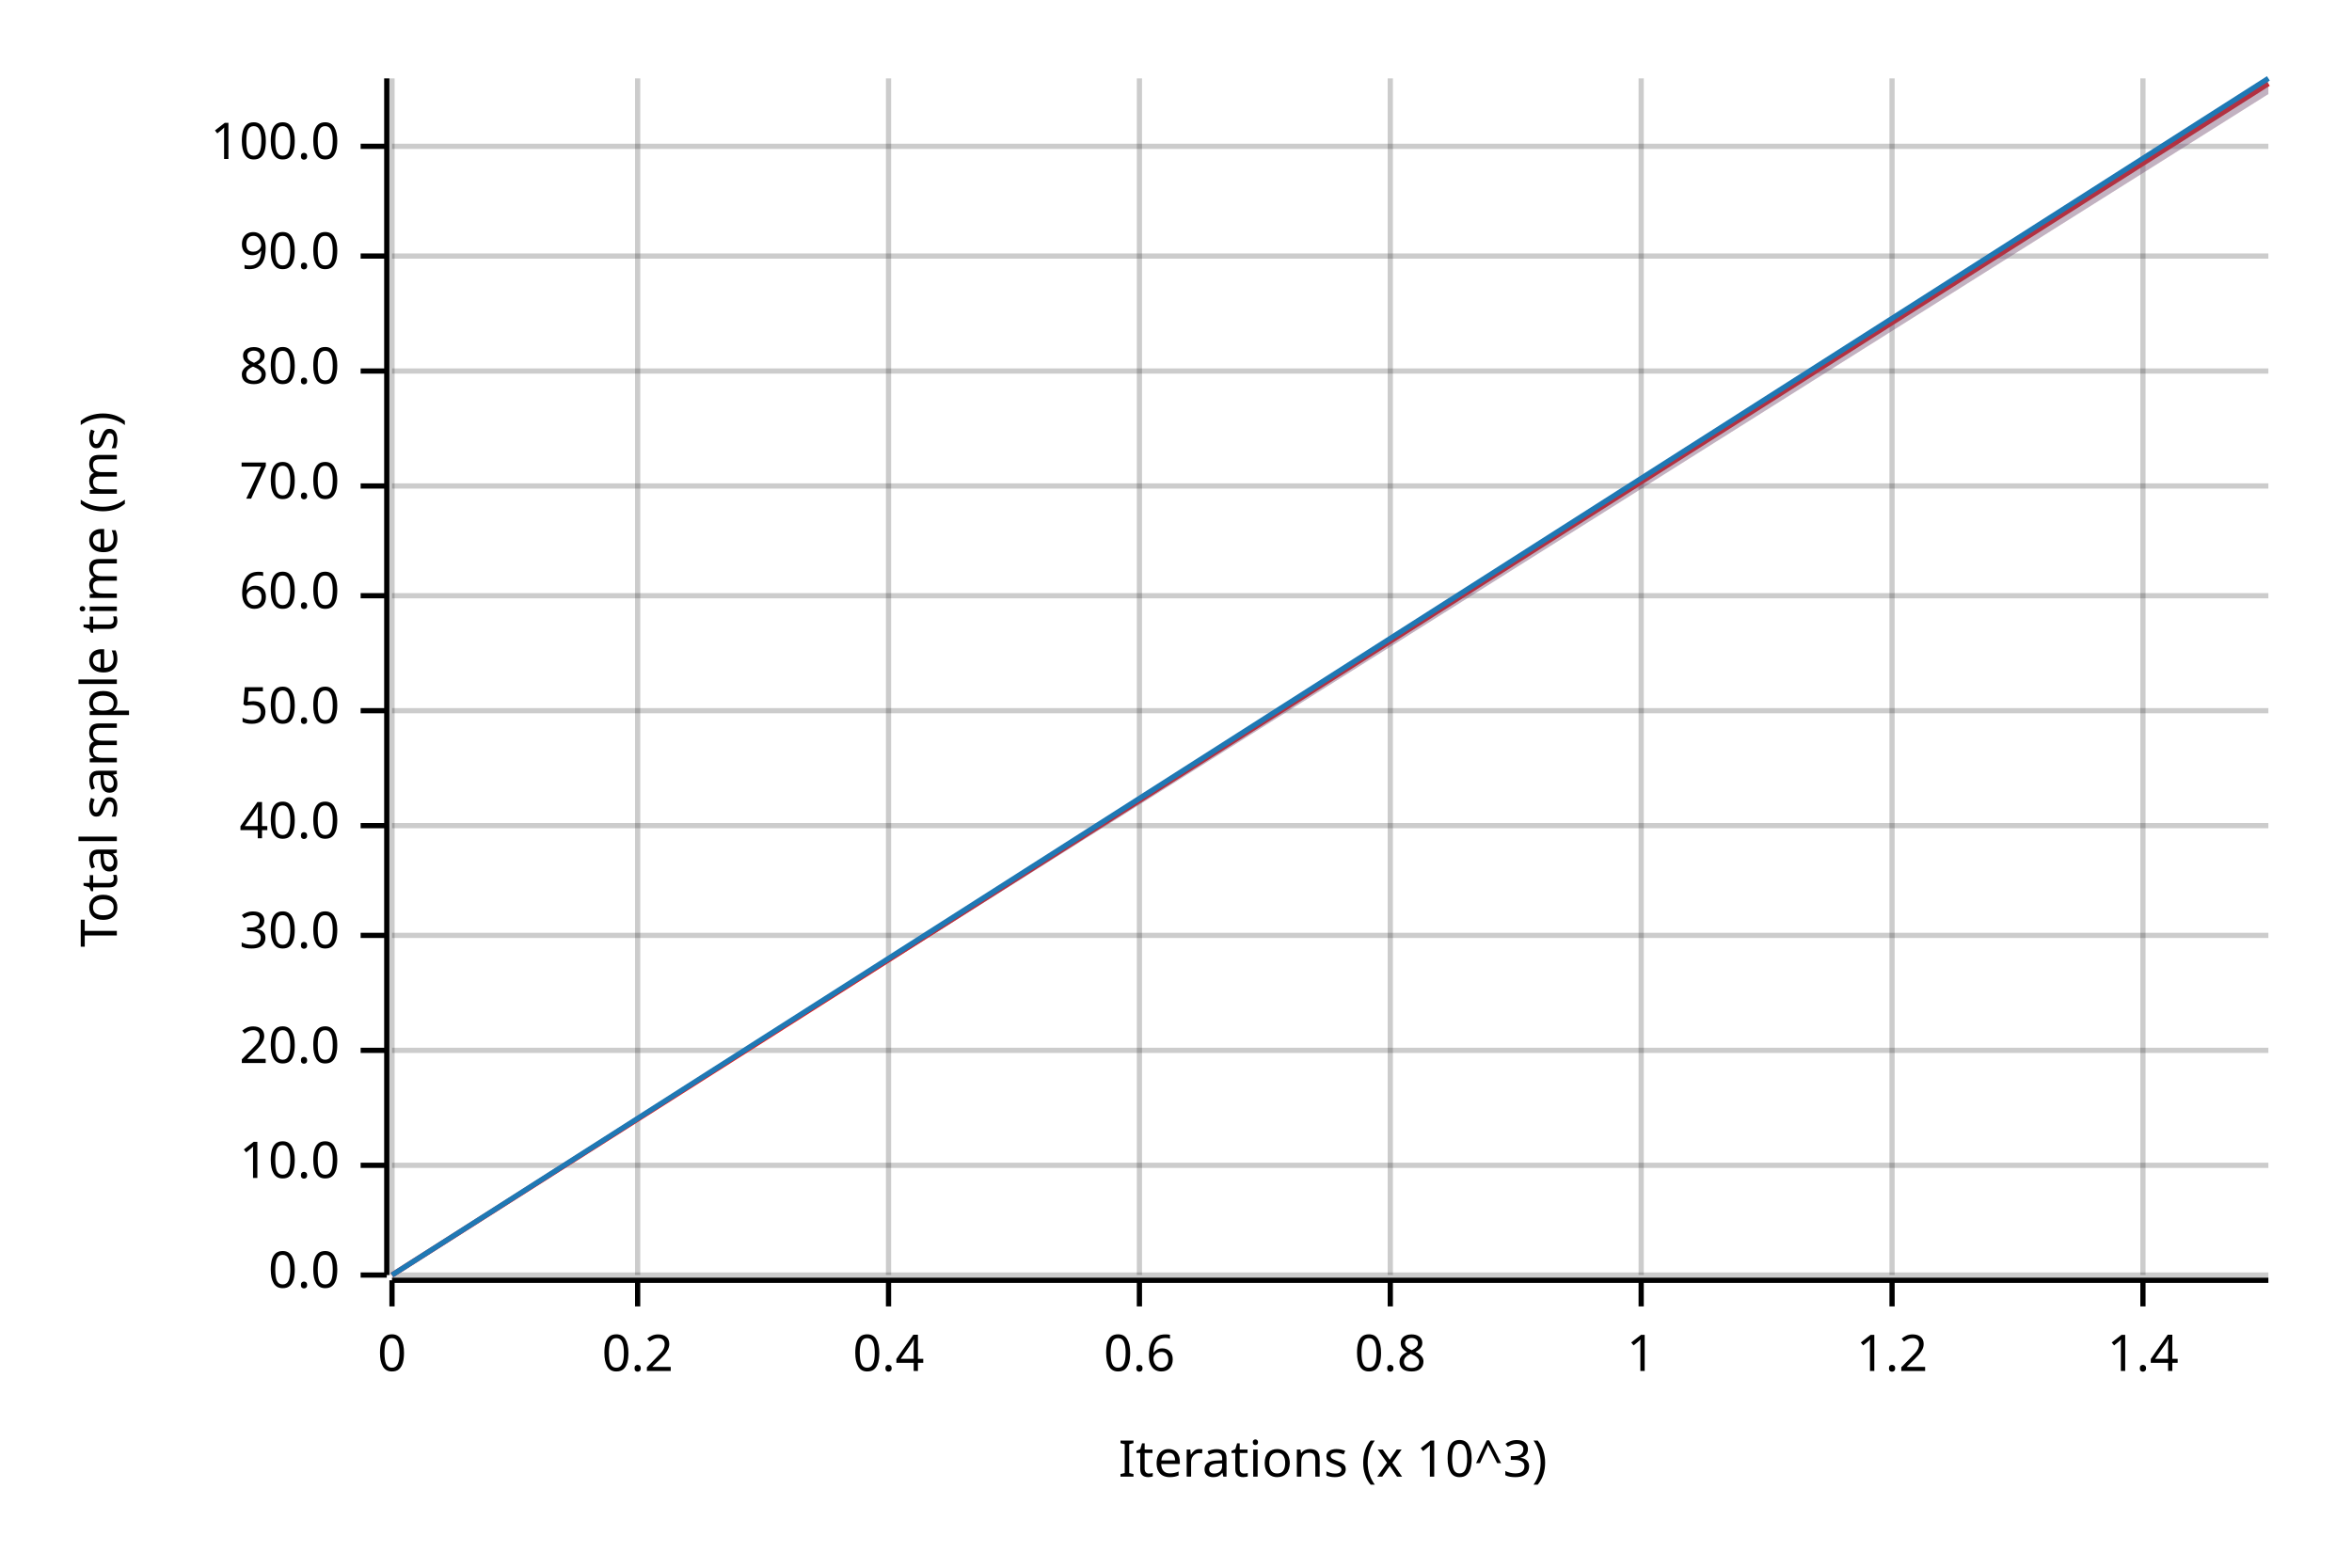
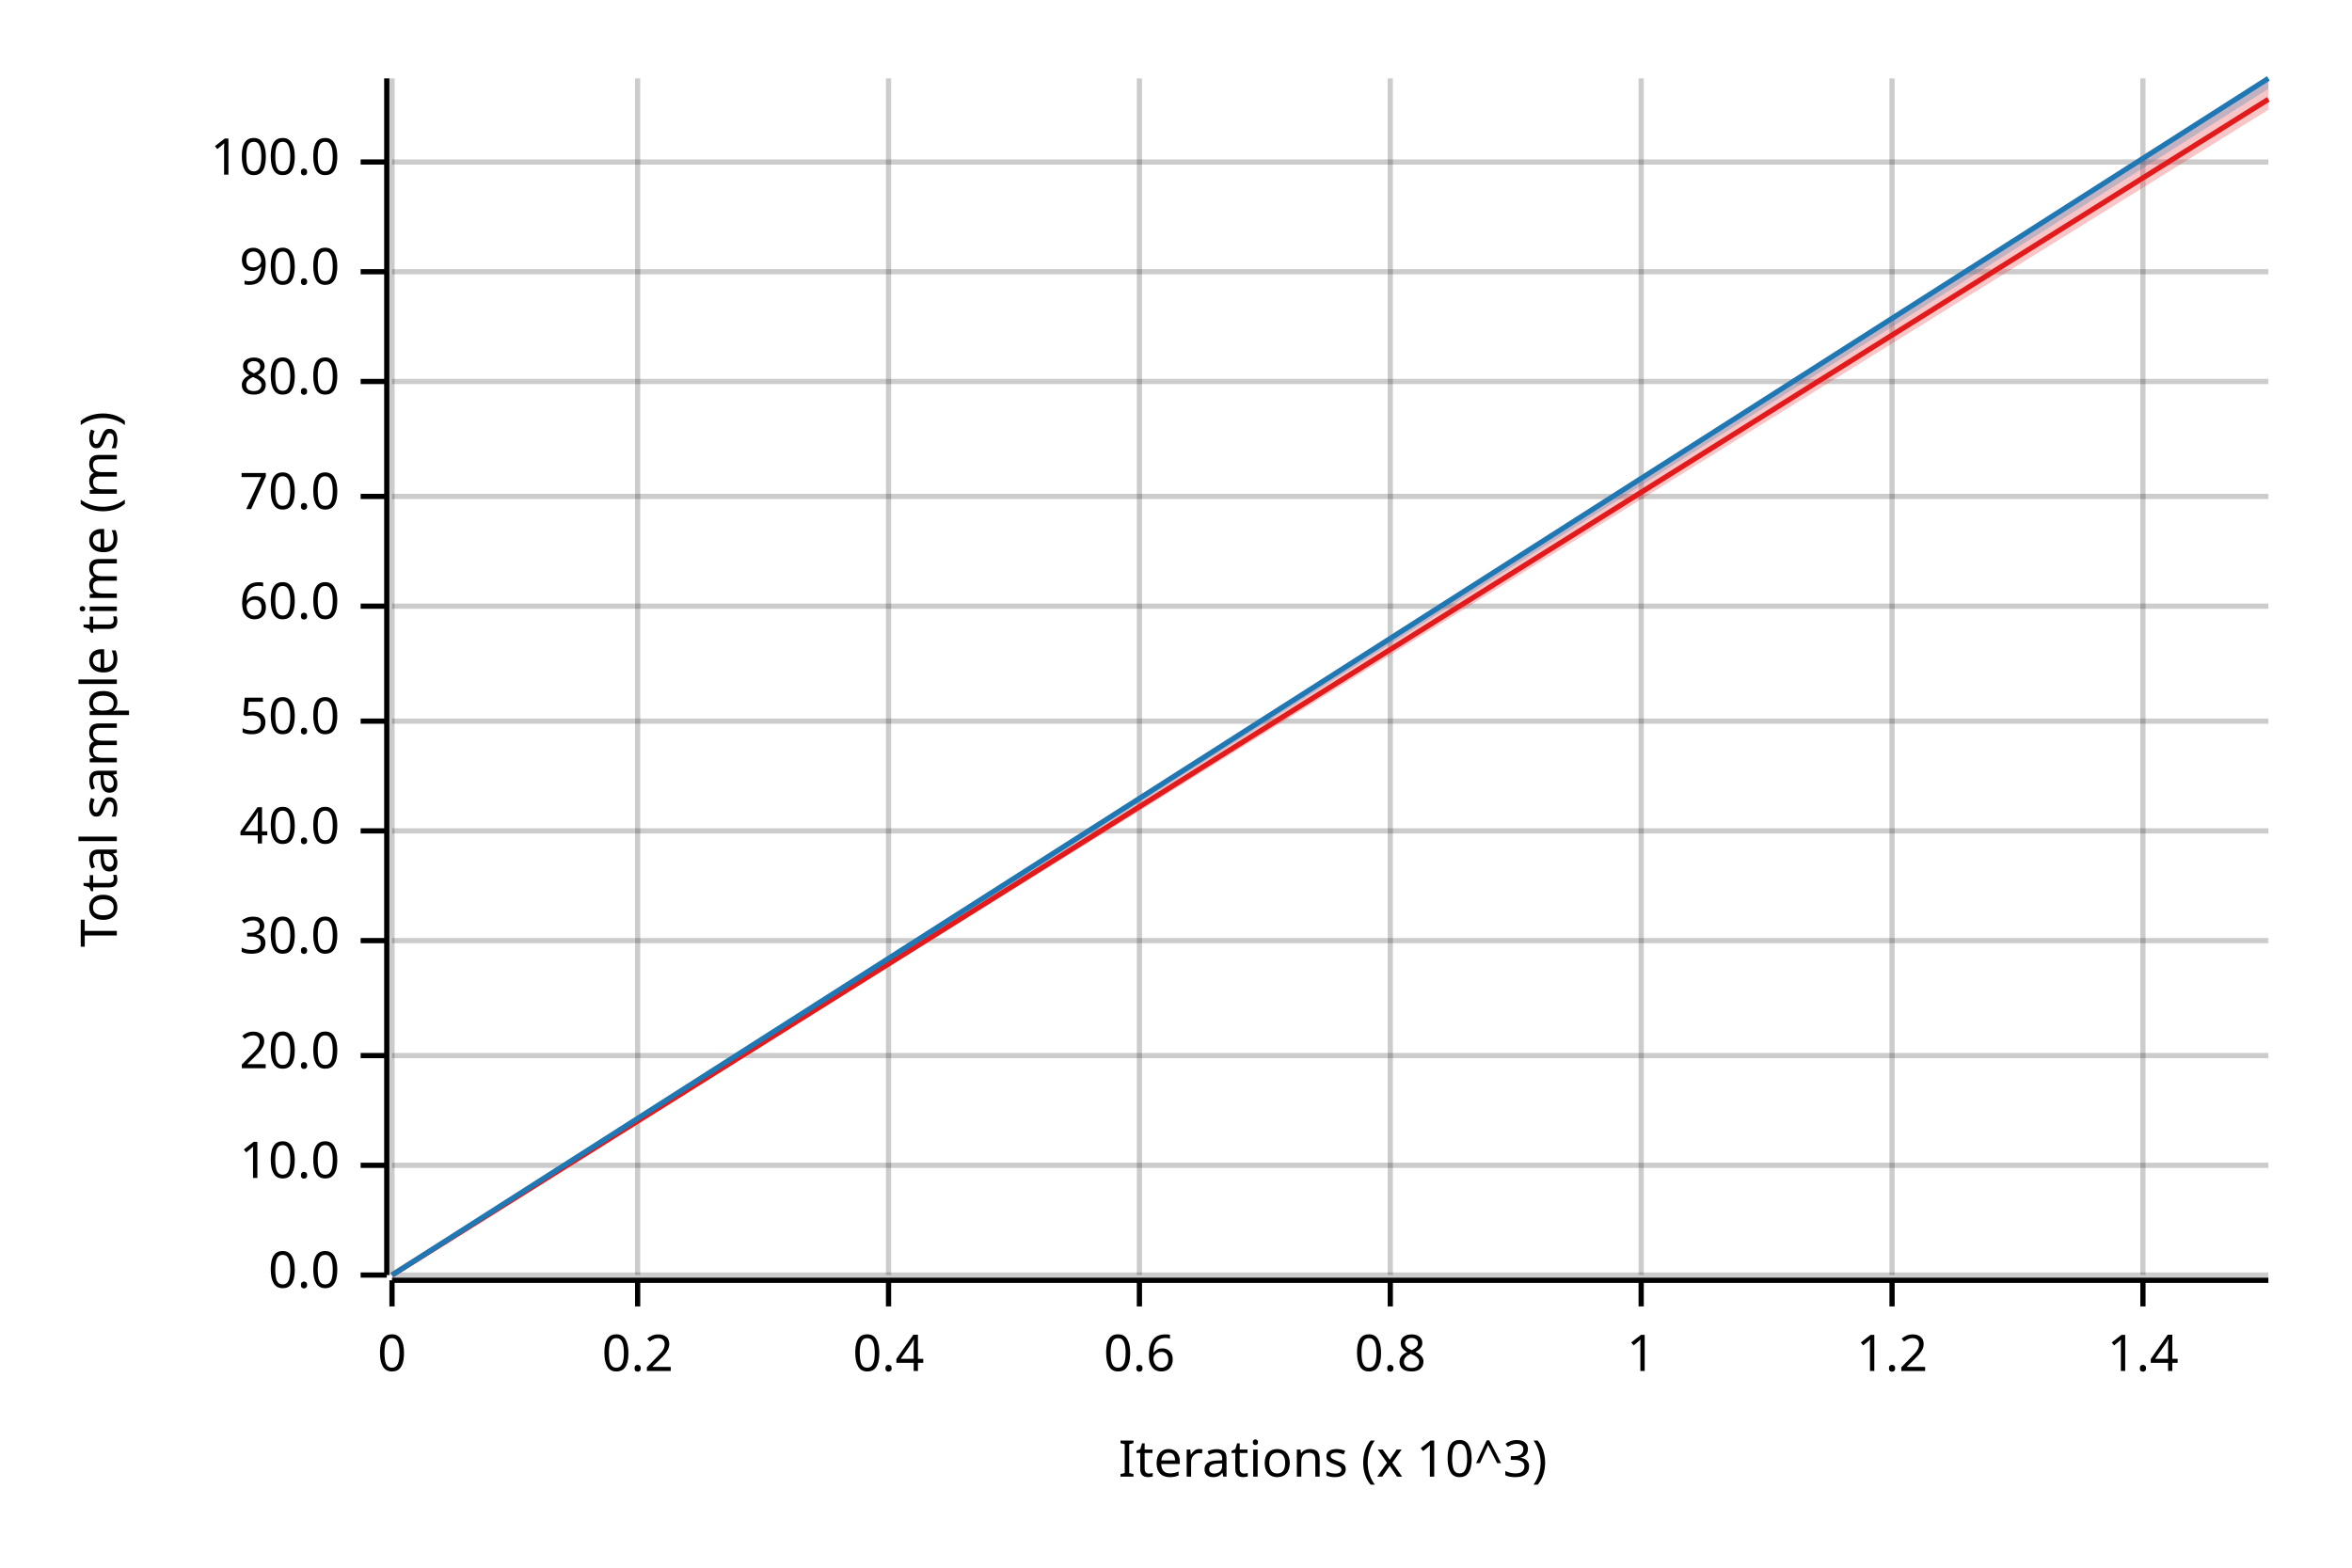
<svg xmlns="http://www.w3.org/2000/svg" width="450" height="300" viewBox="0 0 450 300">
  <text x="15" y="130" dy="0.76em" text-anchor="middle" font-family="sans-serif" font-size="9.677" opacity="1" fill="#000000" transform="rotate(270, 15, 130)">
Total sample time (ms)
</text>
  <text x="255" y="285" dy="-0.5ex" text-anchor="middle" font-family="sans-serif" font-size="9.677" opacity="1" fill="#000000">
Iterations (x 10^3)
</text>
  <line opacity="0.2" stroke="#000000" stroke-width="1" x1="75" y1="244" x2="75" y2="15" />
  <line opacity="0.2" stroke="#000000" stroke-width="1" x1="122" y1="244" x2="122" y2="15" />
  <line opacity="0.2" stroke="#000000" stroke-width="1" x1="170" y1="244" x2="170" y2="15" />
  <line opacity="0.2" stroke="#000000" stroke-width="1" x1="218" y1="244" x2="218" y2="15" />
  <line opacity="0.2" stroke="#000000" stroke-width="1" x1="266" y1="244" x2="266" y2="15" />
  <line opacity="0.2" stroke="#000000" stroke-width="1" x1="314" y1="244" x2="314" y2="15" />
  <line opacity="0.2" stroke="#000000" stroke-width="1" x1="362" y1="244" x2="362" y2="15" />
  <line opacity="0.2" stroke="#000000" stroke-width="1" x1="410" y1="244" x2="410" y2="15" />
  <line opacity="0.2" stroke="#000000" stroke-width="1" x1="75" y1="244" x2="434" y2="244" />
  <line opacity="0.2" stroke="#000000" stroke-width="1" x1="75" y1="223" x2="434" y2="223" />
-   <line opacity="0.2" stroke="#000000" stroke-width="1" x1="75" y1="201" x2="434" y2="201" />
-   <line opacity="0.2" stroke="#000000" stroke-width="1" x1="75" y1="179" x2="434" y2="179" />
-   <line opacity="0.2" stroke="#000000" stroke-width="1" x1="75" y1="158" x2="434" y2="158" />
-   <line opacity="0.2" stroke="#000000" stroke-width="1" x1="75" y1="136" x2="434" y2="136" />
-   <line opacity="0.2" stroke="#000000" stroke-width="1" x1="75" y1="114" x2="434" y2="114" />
-   <line opacity="0.2" stroke="#000000" stroke-width="1" x1="75" y1="93" x2="434" y2="93" />
-   <line opacity="0.2" stroke="#000000" stroke-width="1" x1="75" y1="71" x2="434" y2="71" />
-   <line opacity="0.2" stroke="#000000" stroke-width="1" x1="75" y1="49" x2="434" y2="49" />
-   <line opacity="0.2" stroke="#000000" stroke-width="1" x1="75" y1="28" x2="434" y2="28" />
+   <line opacity="0.2" stroke="#000000" stroke-width="1" x1="75" y1="202" x2="434" y2="202" />
+   <line opacity="0.2" stroke="#000000" stroke-width="1" x1="75" y1="180" x2="434" y2="180" />
+   <line opacity="0.2" stroke="#000000" stroke-width="1" x1="75" y1="159" x2="434" y2="159" />
+   <line opacity="0.2" stroke="#000000" stroke-width="1" x1="75" y1="138" x2="434" y2="138" />
+   <line opacity="0.2" stroke="#000000" stroke-width="1" x1="75" y1="116" x2="434" y2="116" />
+   <line opacity="0.2" stroke="#000000" stroke-width="1" x1="75" y1="95" x2="434" y2="95" />
+   <line opacity="0.2" stroke="#000000" stroke-width="1" x1="75" y1="73" x2="434" y2="73" />
+   <line opacity="0.2" stroke="#000000" stroke-width="1" x1="75" y1="52" x2="434" y2="52" />
+   <line opacity="0.2" stroke="#000000" stroke-width="1" x1="75" y1="31" x2="434" y2="31" />
  <polyline fill="none" opacity="1" stroke="#000000" stroke-width="1" points="74,15 74,244 " />
  <text x="65" y="244" dy="0.5ex" text-anchor="end" font-family="sans-serif" font-size="9.677" opacity="1" fill="#000000">
0.0
</text>
  <polyline fill="none" opacity="1" stroke="#000000" stroke-width="1" points="69,244 74,244 " />
  <text x="65" y="223" dy="0.5ex" text-anchor="end" font-family="sans-serif" font-size="9.677" opacity="1" fill="#000000">
10.0
</text>
  <polyline fill="none" opacity="1" stroke="#000000" stroke-width="1" points="69,223 74,223 " />
-   <text x="65" y="201" dy="0.5ex" text-anchor="end" font-family="sans-serif" font-size="9.677" opacity="1" fill="#000000">
+   <text x="65" y="202" dy="0.5ex" text-anchor="end" font-family="sans-serif" font-size="9.677" opacity="1" fill="#000000">
20.0
</text>
-   <polyline fill="none" opacity="1" stroke="#000000" stroke-width="1" points="69,201 74,201 " />
-   <text x="65" y="179" dy="0.5ex" text-anchor="end" font-family="sans-serif" font-size="9.677" opacity="1" fill="#000000">
+   <polyline fill="none" opacity="1" stroke="#000000" stroke-width="1" points="69,202 74,202 " />
+   <text x="65" y="180" dy="0.5ex" text-anchor="end" font-family="sans-serif" font-size="9.677" opacity="1" fill="#000000">
30.0
</text>
-   <polyline fill="none" opacity="1" stroke="#000000" stroke-width="1" points="69,179 74,179 " />
-   <text x="65" y="158" dy="0.5ex" text-anchor="end" font-family="sans-serif" font-size="9.677" opacity="1" fill="#000000">
+   <polyline fill="none" opacity="1" stroke="#000000" stroke-width="1" points="69,180 74,180 " />
+   <text x="65" y="159" dy="0.5ex" text-anchor="end" font-family="sans-serif" font-size="9.677" opacity="1" fill="#000000">
40.0
</text>
-   <polyline fill="none" opacity="1" stroke="#000000" stroke-width="1" points="69,158 74,158 " />
-   <text x="65" y="136" dy="0.5ex" text-anchor="end" font-family="sans-serif" font-size="9.677" opacity="1" fill="#000000">
+   <polyline fill="none" opacity="1" stroke="#000000" stroke-width="1" points="69,159 74,159 " />
+   <text x="65" y="138" dy="0.5ex" text-anchor="end" font-family="sans-serif" font-size="9.677" opacity="1" fill="#000000">
50.0
</text>
-   <polyline fill="none" opacity="1" stroke="#000000" stroke-width="1" points="69,136 74,136 " />
-   <text x="65" y="114" dy="0.5ex" text-anchor="end" font-family="sans-serif" font-size="9.677" opacity="1" fill="#000000">
+   <polyline fill="none" opacity="1" stroke="#000000" stroke-width="1" points="69,138 74,138 " />
+   <text x="65" y="116" dy="0.5ex" text-anchor="end" font-family="sans-serif" font-size="9.677" opacity="1" fill="#000000">
60.0
</text>
-   <polyline fill="none" opacity="1" stroke="#000000" stroke-width="1" points="69,114 74,114 " />
-   <text x="65" y="93" dy="0.5ex" text-anchor="end" font-family="sans-serif" font-size="9.677" opacity="1" fill="#000000">
+   <polyline fill="none" opacity="1" stroke="#000000" stroke-width="1" points="69,116 74,116 " />
+   <text x="65" y="95" dy="0.5ex" text-anchor="end" font-family="sans-serif" font-size="9.677" opacity="1" fill="#000000">
70.0
</text>
-   <polyline fill="none" opacity="1" stroke="#000000" stroke-width="1" points="69,93 74,93 " />
-   <text x="65" y="71" dy="0.5ex" text-anchor="end" font-family="sans-serif" font-size="9.677" opacity="1" fill="#000000">
+   <polyline fill="none" opacity="1" stroke="#000000" stroke-width="1" points="69,95 74,95 " />
+   <text x="65" y="73" dy="0.5ex" text-anchor="end" font-family="sans-serif" font-size="9.677" opacity="1" fill="#000000">
80.0
</text>
-   <polyline fill="none" opacity="1" stroke="#000000" stroke-width="1" points="69,71 74,71 " />
-   <text x="65" y="49" dy="0.5ex" text-anchor="end" font-family="sans-serif" font-size="9.677" opacity="1" fill="#000000">
+   <polyline fill="none" opacity="1" stroke="#000000" stroke-width="1" points="69,73 74,73 " />
+   <text x="65" y="52" dy="0.5ex" text-anchor="end" font-family="sans-serif" font-size="9.677" opacity="1" fill="#000000">
90.0
</text>
-   <polyline fill="none" opacity="1" stroke="#000000" stroke-width="1" points="69,49 74,49 " />
-   <text x="65" y="28" dy="0.5ex" text-anchor="end" font-family="sans-serif" font-size="9.677" opacity="1" fill="#000000">
+   <polyline fill="none" opacity="1" stroke="#000000" stroke-width="1" points="69,52 74,52 " />
+   <text x="65" y="31" dy="0.5ex" text-anchor="end" font-family="sans-serif" font-size="9.677" opacity="1" fill="#000000">
100.0
</text>
-   <polyline fill="none" opacity="1" stroke="#000000" stroke-width="1" points="69,28 74,28 " />
+   <polyline fill="none" opacity="1" stroke="#000000" stroke-width="1" points="69,31 74,31 " />
  <polyline fill="none" opacity="1" stroke="#000000" stroke-width="1" points="75,245 434,245 " />
  <text x="75" y="255" dy="0.76em" text-anchor="middle" font-family="sans-serif" font-size="9.677" opacity="1" fill="#000000">
0
</text>
  <polyline fill="none" opacity="1" stroke="#000000" stroke-width="1" points="75,245 75,250 " />
  <text x="122" y="255" dy="0.76em" text-anchor="middle" font-family="sans-serif" font-size="9.677" opacity="1" fill="#000000">
0.2
</text>
  <polyline fill="none" opacity="1" stroke="#000000" stroke-width="1" points="122,245 122,250 " />
  <text x="170" y="255" dy="0.76em" text-anchor="middle" font-family="sans-serif" font-size="9.677" opacity="1" fill="#000000">
0.4
</text>
  <polyline fill="none" opacity="1" stroke="#000000" stroke-width="1" points="170,245 170,250 " />
  <text x="218" y="255" dy="0.76em" text-anchor="middle" font-family="sans-serif" font-size="9.677" opacity="1" fill="#000000">
0.6
</text>
  <polyline fill="none" opacity="1" stroke="#000000" stroke-width="1" points="218,245 218,250 " />
  <text x="266" y="255" dy="0.76em" text-anchor="middle" font-family="sans-serif" font-size="9.677" opacity="1" fill="#000000">
0.8
</text>
  <polyline fill="none" opacity="1" stroke="#000000" stroke-width="1" points="266,245 266,250 " />
  <text x="314" y="255" dy="0.76em" text-anchor="middle" font-family="sans-serif" font-size="9.677" opacity="1" fill="#000000">
1
</text>
  <polyline fill="none" opacity="1" stroke="#000000" stroke-width="1" points="314,245 314,250 " />
  <text x="362" y="255" dy="0.76em" text-anchor="middle" font-family="sans-serif" font-size="9.677" opacity="1" fill="#000000">
1.2
</text>
  <polyline fill="none" opacity="1" stroke="#000000" stroke-width="1" points="362,245 362,250 " />
  <text x="410" y="255" dy="0.76em" text-anchor="middle" font-family="sans-serif" font-size="9.677" opacity="1" fill="#000000">
1.4
</text>
  <polyline fill="none" opacity="1" stroke="#000000" stroke-width="1" points="410,245 410,250 " />
-   <polyline fill="none" opacity="1" stroke="#E31A1C" stroke-width="1" points="75,244 434,16 " />
-   <polygon opacity="0.25" fill="#E31A1C" points="75,244 434,18 434,15 " />
+   <polyline fill="none" opacity="1" stroke="#E31A1C" stroke-width="1" points="75,244 434,19 " />
+   <polygon opacity="0.25" fill="#E31A1C" points="75,244 434,21 434,15 " />
  <polyline fill="none" opacity="1" stroke="#1F78B4" stroke-width="1" points="75,244 434,15 " />
-   <polygon opacity="0.25" fill="#1F78B4" points="75,244 434,18 434,15 " />
+   <polygon opacity="0.25" fill="#1F78B4" points="75,244 434,17 434,15 " />
</svg>
